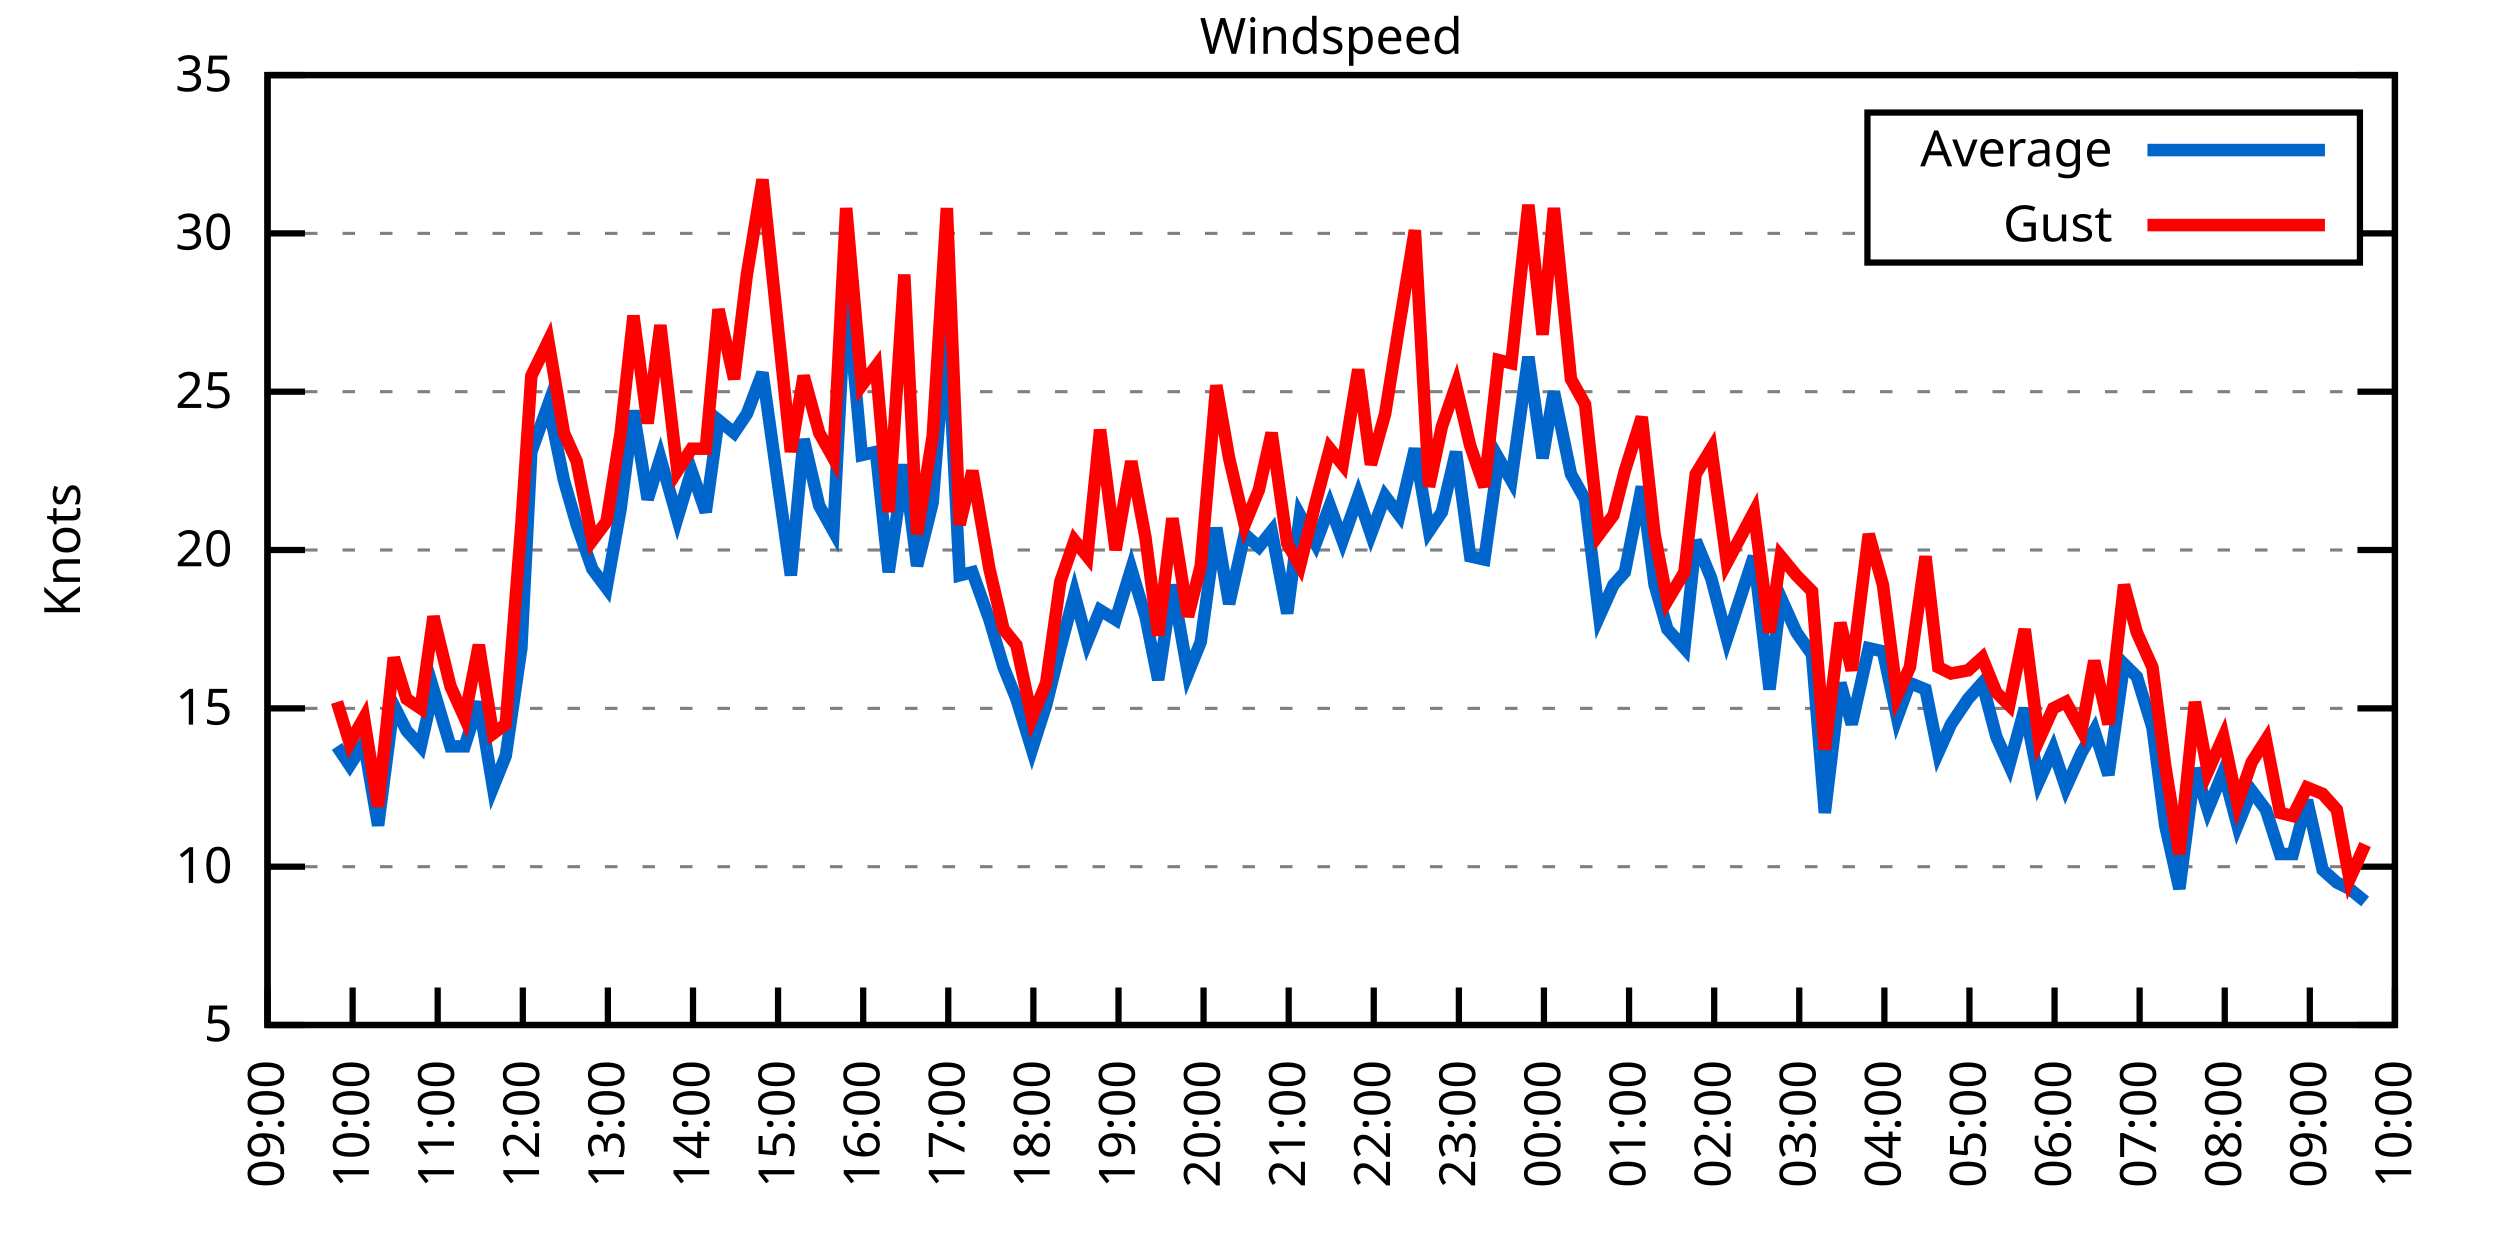
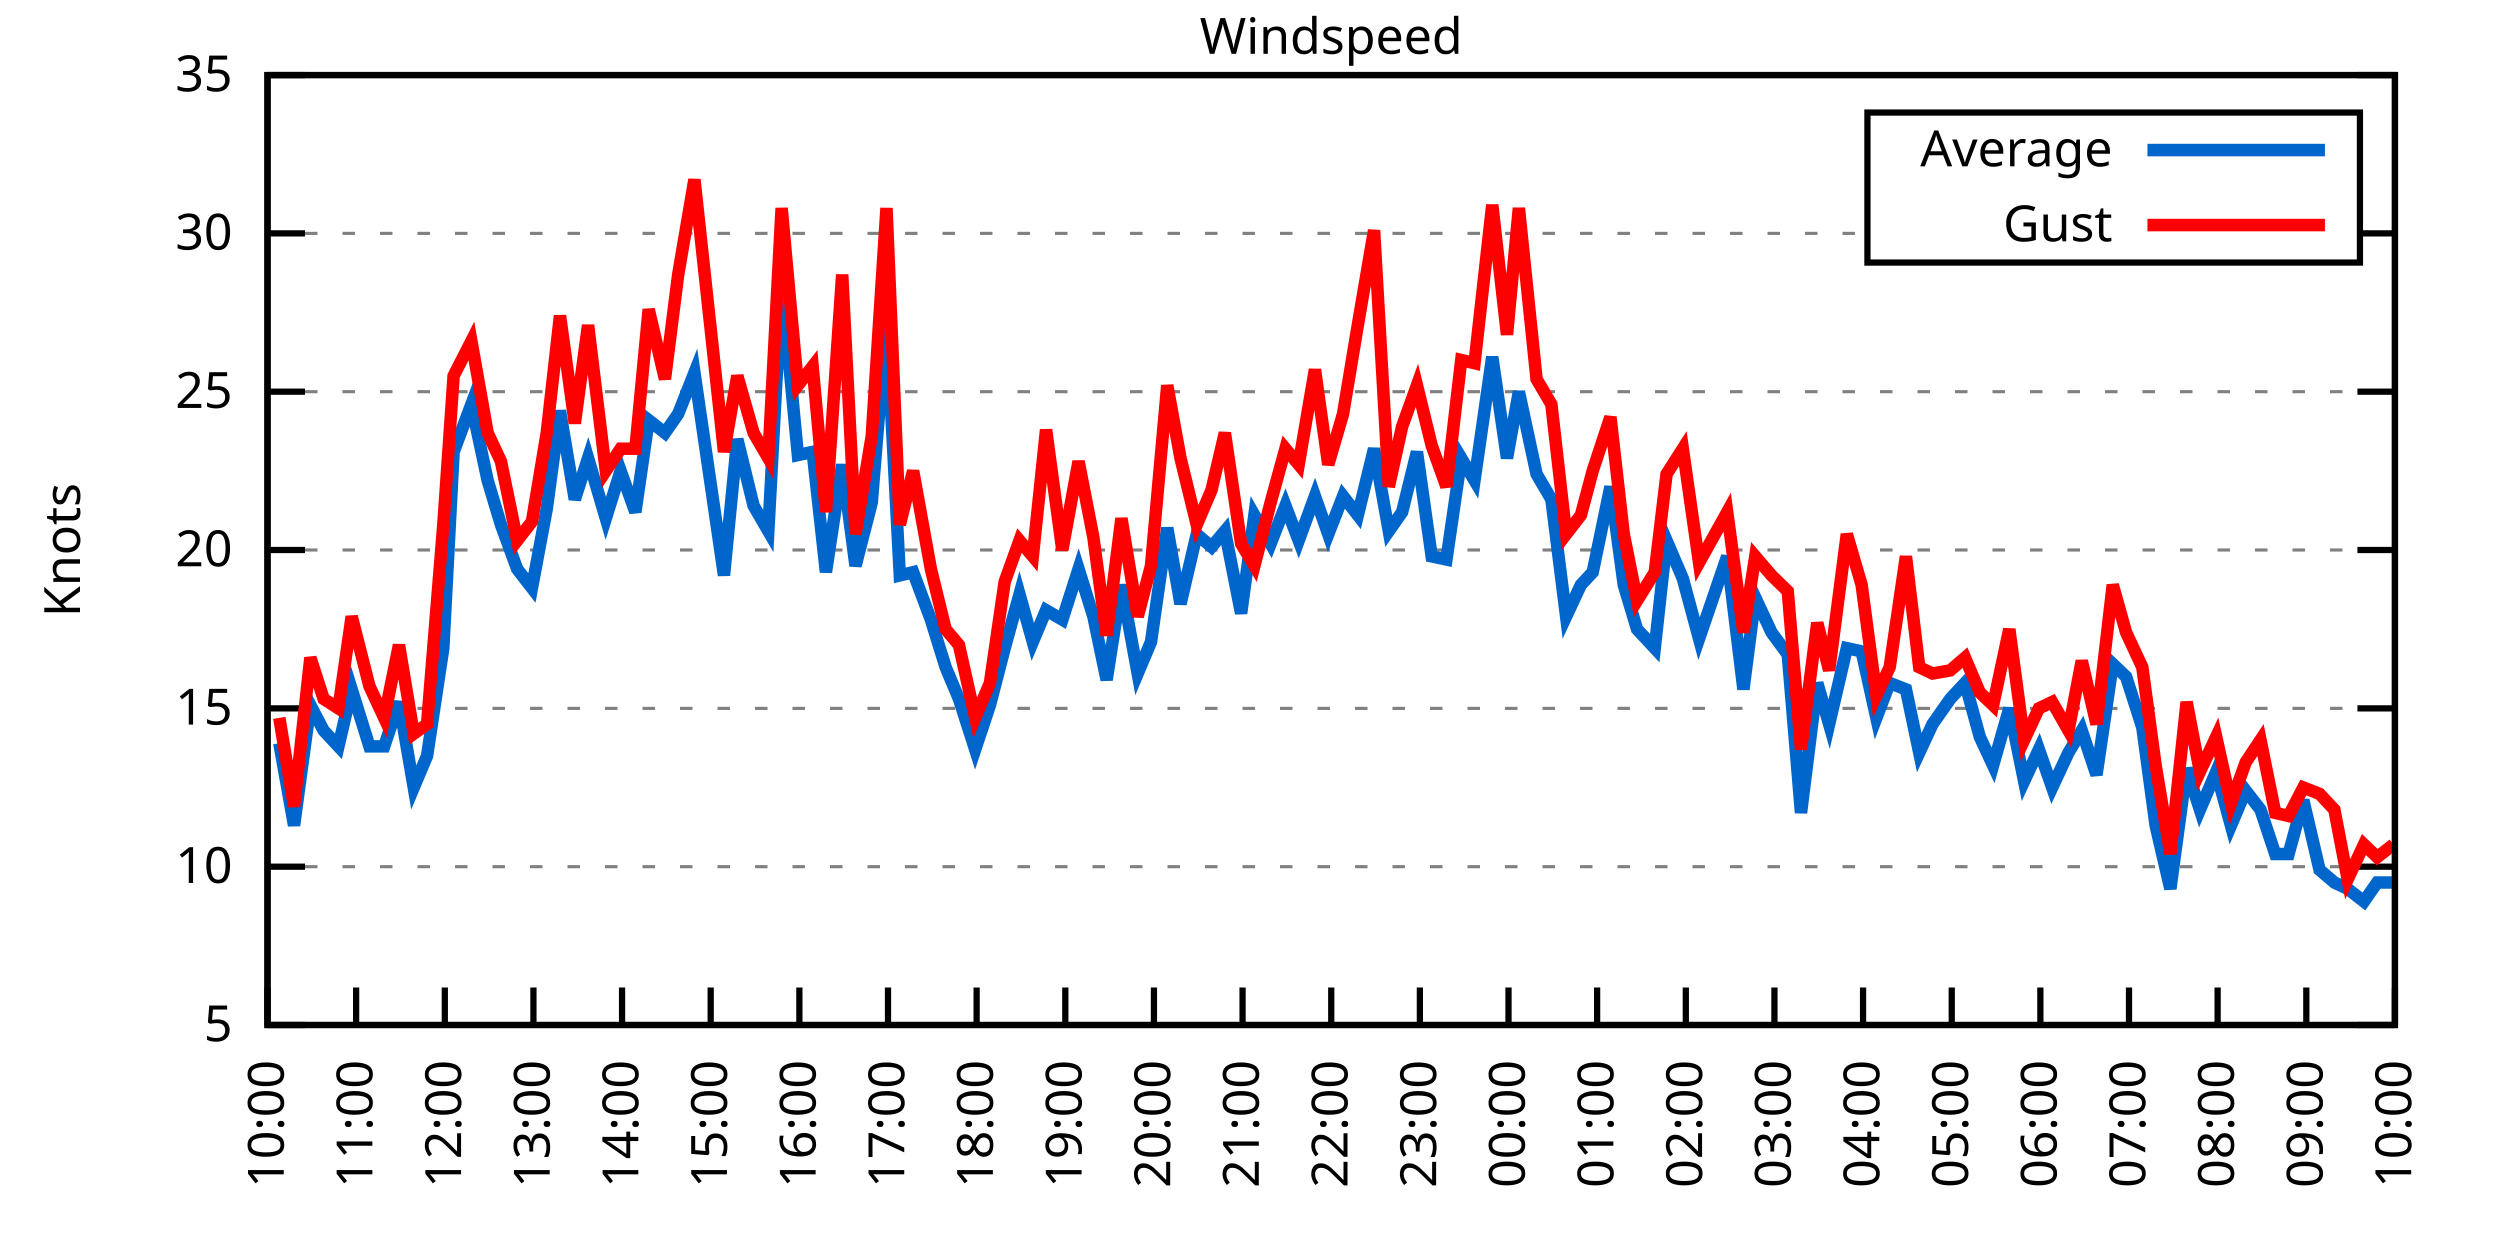
<svg xmlns="http://www.w3.org/2000/svg" xmlns:xlink="http://www.w3.org/1999/xlink" width="400" height="200" viewBox="0 0 400 200">
  <g id="gnuplot_canvas">
    <rect x="0" y="0" width="400" height="200" fill="none" />
    <defs>
      <circle id="gpDot" r="0.5" stroke-width="0.5" stroke="currentColor" />
      <path id="gpPt0" stroke-width="0.333" stroke="currentColor" d="M-1,0 h2 M0,-1 v2" />
      <path id="gpPt1" stroke-width="0.333" stroke="currentColor" d="M-1,-1 L1,1 M1,-1 L-1,1" />
      <path id="gpPt2" stroke-width="0.333" stroke="currentColor" d="M-1,0 L1,0 M0,-1 L0,1 M-1,-1 L1,1 M-1,1 L1,-1" />
      <rect id="gpPt3" stroke-width="0.333" stroke="currentColor" x="-1" y="-1" width="2" height="2" />
      <rect id="gpPt4" stroke-width="0.333" stroke="currentColor" fill="currentColor" x="-1" y="-1" width="2" height="2" />
      <circle id="gpPt5" stroke-width="0.333" stroke="currentColor" cx="0" cy="0" r="1" />
      <use xlink:href="#gpPt5" id="gpPt6" fill="currentColor" stroke="none" />
      <path id="gpPt7" stroke-width="0.333" stroke="currentColor" d="M0,-1.33 L-1.33,0.67 L1.33,0.67 z" />
      <use xlink:href="#gpPt7" id="gpPt8" fill="currentColor" stroke="none" />
      <use xlink:href="#gpPt7" id="gpPt9" stroke="currentColor" transform="rotate(180)" />
      <use xlink:href="#gpPt9" id="gpPt10" fill="currentColor" stroke="none" />
      <use xlink:href="#gpPt3" id="gpPt11" stroke="currentColor" transform="rotate(45)" />
      <use xlink:href="#gpPt11" id="gpPt12" fill="currentColor" stroke="none" />
      <path id="gpPt13" stroke-width="0.333" stroke="currentColor" d="M0,1.330 L1.265,0.411 L0.782,-1.067 L-0.782,-1.076 L-1.265,0.411 z" />
      <use xlink:href="#gpPt13" id="gpPt14" fill="currentColor" stroke="none" />
      <filter id="textbox" filterUnits="objectBoundingBox" x="0" y="0" height="1" width="1">
        <feFlood flood-color="white" flood-opacity="1" result="bgnd" />
        <feComposite in="SourceGraphic" in2="bgnd" operator="atop" />
      </filter>
      <filter id="greybox" filterUnits="objectBoundingBox" x="0" y="0" height="1" width="1">
        <feFlood flood-color="lightgrey" flood-opacity="1" result="grey" />
        <feComposite in="SourceGraphic" in2="grey" operator="atop" />
      </filter>
    </defs>
    <g fill="none" color="white" stroke="currentColor" stroke-width="1.00" stroke-linecap="butt" stroke-linejoin="miter">
</g>
    <g fill="none" color="black" stroke="currentColor" stroke-width="1.00" stroke-linecap="butt" stroke-linejoin="miter">
      <g stroke="none" shape-rendering="crispEdges">
        <polygon fill="rgb(255, 255, 255)" points="42.80,164.00 383.18,164.00 383.18,12.02 42.80,12.02 " />
      </g>
    </g>
    <g fill="none" color="black" stroke="currentColor" stroke-width="1.00" stroke-linecap="butt" stroke-linejoin="miter">
</g>
    <g fill="none" color="black" stroke="black" stroke-width="0.50" stroke-linecap="butt" stroke-linejoin="miter">
</g>
    <g fill="none" color="gray" stroke="currentColor" stroke-width="0.50" stroke-linecap="butt" stroke-linejoin="miter">
      <path stroke="gray" stroke-dasharray="2,4" class="gridline" d="M42.80,164.00 L383.19,164.00  " />
    </g>
    <g fill="none" color="gray" stroke="gray" stroke-width="1.00" stroke-linecap="butt" stroke-linejoin="miter">
</g>
    <g fill="none" color="black" stroke="currentColor" stroke-width="1.00" stroke-linecap="butt" stroke-linejoin="miter">
      <path stroke="black" d="M42.80,164.00 L48.80,164.00 M383.19,164.00 L377.19,164.00  " />
      <g transform="translate(37.20,166.60)" stroke="none" fill="black" font-family="Sans" font-size="8.00" text-anchor="end">
        <text>
          <tspan font-family="Sans"> 5</tspan>
        </text>
      </g>
    </g>
    <g fill="none" color="black" stroke="currentColor" stroke-width="1.00" stroke-linecap="butt" stroke-linejoin="miter">
</g>
    <g fill="none" color="black" stroke="black" stroke-width="0.50" stroke-linecap="butt" stroke-linejoin="miter">
</g>
    <g fill="none" color="gray" stroke="currentColor" stroke-width="0.50" stroke-linecap="butt" stroke-linejoin="miter">
      <path stroke="gray" stroke-dasharray="2,4" class="gridline" d="M42.80,138.67 L383.19,138.67  " />
    </g>
    <g fill="none" color="gray" stroke="gray" stroke-width="1.00" stroke-linecap="butt" stroke-linejoin="miter">
</g>
    <g fill="none" color="black" stroke="currentColor" stroke-width="1.00" stroke-linecap="butt" stroke-linejoin="miter">
      <path stroke="black" d="M42.80,138.67 L48.80,138.67 M383.19,138.67 L377.19,138.67  " />
      <g transform="translate(37.20,141.27)" stroke="none" fill="black" font-family="Sans" font-size="8.00" text-anchor="end">
        <text>
          <tspan font-family="Sans"> 10</tspan>
        </text>
      </g>
    </g>
    <g fill="none" color="black" stroke="currentColor" stroke-width="1.00" stroke-linecap="butt" stroke-linejoin="miter">
</g>
    <g fill="none" color="black" stroke="black" stroke-width="0.50" stroke-linecap="butt" stroke-linejoin="miter">
</g>
    <g fill="none" color="gray" stroke="currentColor" stroke-width="0.50" stroke-linecap="butt" stroke-linejoin="miter">
      <path stroke="gray" stroke-dasharray="2,4" class="gridline" d="M42.80,113.34 L383.19,113.34  " />
    </g>
    <g fill="none" color="gray" stroke="gray" stroke-width="1.00" stroke-linecap="butt" stroke-linejoin="miter">
</g>
    <g fill="none" color="black" stroke="currentColor" stroke-width="1.00" stroke-linecap="butt" stroke-linejoin="miter">
      <path stroke="black" d="M42.80,113.34 L48.80,113.34 M383.19,113.34 L377.19,113.34  " />
      <g transform="translate(37.20,115.94)" stroke="none" fill="black" font-family="Sans" font-size="8.00" text-anchor="end">
        <text>
          <tspan font-family="Sans"> 15</tspan>
        </text>
      </g>
    </g>
    <g fill="none" color="black" stroke="currentColor" stroke-width="1.00" stroke-linecap="butt" stroke-linejoin="miter">
</g>
    <g fill="none" color="black" stroke="black" stroke-width="0.50" stroke-linecap="butt" stroke-linejoin="miter">
</g>
    <g fill="none" color="gray" stroke="currentColor" stroke-width="0.50" stroke-linecap="butt" stroke-linejoin="miter">
      <path stroke="gray" stroke-dasharray="2,4" class="gridline" d="M42.80,88.00 L383.19,88.00  " />
    </g>
    <g fill="none" color="gray" stroke="gray" stroke-width="1.00" stroke-linecap="butt" stroke-linejoin="miter">
</g>
    <g fill="none" color="black" stroke="currentColor" stroke-width="1.00" stroke-linecap="butt" stroke-linejoin="miter">
      <path stroke="black" d="M42.80,88.00 L48.80,88.00 M383.19,88.00 L377.19,88.00  " />
      <g transform="translate(37.20,90.60)" stroke="none" fill="black" font-family="Sans" font-size="8.00" text-anchor="end">
        <text>
          <tspan font-family="Sans"> 20</tspan>
        </text>
      </g>
    </g>
    <g fill="none" color="black" stroke="currentColor" stroke-width="1.00" stroke-linecap="butt" stroke-linejoin="miter">
</g>
    <g fill="none" color="black" stroke="black" stroke-width="0.50" stroke-linecap="butt" stroke-linejoin="miter">
</g>
    <g fill="none" color="gray" stroke="currentColor" stroke-width="0.50" stroke-linecap="butt" stroke-linejoin="miter">
      <path stroke="gray" stroke-dasharray="2,4" class="gridline" d="M42.80,62.67 L383.19,62.67  " />
    </g>
    <g fill="none" color="gray" stroke="gray" stroke-width="1.00" stroke-linecap="butt" stroke-linejoin="miter">
</g>
    <g fill="none" color="black" stroke="currentColor" stroke-width="1.00" stroke-linecap="butt" stroke-linejoin="miter">
      <path stroke="black" d="M42.80,62.67 L48.80,62.67 M383.19,62.67 L377.19,62.67  " />
      <g transform="translate(37.20,65.27)" stroke="none" fill="black" font-family="Sans" font-size="8.00" text-anchor="end">
        <text>
          <tspan font-family="Sans"> 25</tspan>
        </text>
      </g>
    </g>
    <g fill="none" color="black" stroke="currentColor" stroke-width="1.00" stroke-linecap="butt" stroke-linejoin="miter">
</g>
    <g fill="none" color="black" stroke="black" stroke-width="0.50" stroke-linecap="butt" stroke-linejoin="miter">
</g>
    <g fill="none" color="gray" stroke="currentColor" stroke-width="0.50" stroke-linecap="butt" stroke-linejoin="miter">
      <path stroke="gray" stroke-dasharray="2,4" class="gridline" d="M42.80,37.34 L298.79,37.34 M377.59,37.34 L383.19,37.34  " />
    </g>
    <g fill="none" color="gray" stroke="gray" stroke-width="1.00" stroke-linecap="butt" stroke-linejoin="miter">
</g>
    <g fill="none" color="black" stroke="currentColor" stroke-width="1.00" stroke-linecap="butt" stroke-linejoin="miter">
      <path stroke="black" d="M42.80,37.34 L48.80,37.34 M383.19,37.34 L377.19,37.34  " />
      <g transform="translate(37.20,39.94)" stroke="none" fill="black" font-family="Sans" font-size="8.00" text-anchor="end">
        <text>
          <tspan font-family="Sans"> 30</tspan>
        </text>
      </g>
    </g>
    <g fill="none" color="black" stroke="currentColor" stroke-width="1.00" stroke-linecap="butt" stroke-linejoin="miter">
</g>
    <g fill="none" color="black" stroke="black" stroke-width="0.50" stroke-linecap="butt" stroke-linejoin="miter">
</g>
    <g fill="none" color="gray" stroke="currentColor" stroke-width="0.50" stroke-linecap="butt" stroke-linejoin="miter">
      <path stroke="gray" stroke-dasharray="2,4" class="gridline" d="M42.80,12.01 L383.19,12.01  " />
    </g>
    <g fill="none" color="gray" stroke="gray" stroke-width="1.00" stroke-linecap="butt" stroke-linejoin="miter">
</g>
    <g fill="none" color="black" stroke="currentColor" stroke-width="1.00" stroke-linecap="butt" stroke-linejoin="miter">
      <path stroke="black" d="M42.80,12.01 L48.80,12.01 M383.19,12.01 L377.19,12.01  " />
      <g transform="translate(37.20,14.61)" stroke="none" fill="black" font-family="Sans" font-size="8.00" text-anchor="end">
        <text>
          <tspan font-family="Sans"> 35</tspan>
        </text>
      </g>
    </g>
    <g fill="none" color="black" stroke="currentColor" stroke-width="1.00" stroke-linecap="butt" stroke-linejoin="miter">
      <path stroke="black" d="M42.80,164.00 L42.80,158.00  " />
      <g transform="translate(45.40,169.60) rotate(270.00)" stroke="none" fill="black" font-family="Sans" font-size="8.00" text-anchor="end">
        <text>
-           <tspan font-family="Sans">09:00</tspan>
-         </text>
-       </g>
-     </g>
-     <g fill="none" color="black" stroke="currentColor" stroke-width="1.00" stroke-linecap="butt" stroke-linejoin="miter">
-       <path stroke="black" d="M56.42,164.00 L56.42,158.00  " />
-       <g transform="translate(59.02,169.60) rotate(270.00)" stroke="none" fill="black" font-family="Sans" font-size="8.00" text-anchor="end">
-         <text>
          <tspan font-family="Sans">10:00</tspan>
        </text>
      </g>
    </g>
    <g fill="none" color="black" stroke="currentColor" stroke-width="1.00" stroke-linecap="butt" stroke-linejoin="miter">
-       <path stroke="black" d="M70.03,164.00 L70.03,158.00  " />
-       <g transform="translate(72.63,169.60) rotate(270.00)" stroke="none" fill="black" font-family="Sans" font-size="8.00" text-anchor="end">
+       <path stroke="black" d="M56.98,164.00 L56.98,158.00  " />
+       <g transform="translate(59.58,169.60) rotate(270.00)" stroke="none" fill="black" font-family="Sans" font-size="8.00" text-anchor="end">
        <text>
          <tspan font-family="Sans">11:00</tspan>
        </text>
      </g>
    </g>
    <g fill="none" color="black" stroke="currentColor" stroke-width="1.00" stroke-linecap="butt" stroke-linejoin="miter">
-       <path stroke="black" d="M83.65,164.00 L83.65,158.00  " />
-       <g transform="translate(86.25,169.60) rotate(270.00)" stroke="none" fill="black" font-family="Sans" font-size="8.00" text-anchor="end">
+       <path stroke="black" d="M71.17,164.00 L71.17,158.00  " />
+       <g transform="translate(73.77,169.60) rotate(270.00)" stroke="none" fill="black" font-family="Sans" font-size="8.00" text-anchor="end">
        <text>
          <tspan font-family="Sans">12:00</tspan>
        </text>
      </g>
    </g>
    <g fill="none" color="black" stroke="currentColor" stroke-width="1.00" stroke-linecap="butt" stroke-linejoin="miter">
-       <path stroke="black" d="M97.26,164.00 L97.26,158.00  " />
-       <g transform="translate(99.86,169.60) rotate(270.00)" stroke="none" fill="black" font-family="Sans" font-size="8.00" text-anchor="end">
+       <path stroke="black" d="M85.35,164.00 L85.35,158.00  " />
+       <g transform="translate(87.95,169.60) rotate(270.00)" stroke="none" fill="black" font-family="Sans" font-size="8.00" text-anchor="end">
        <text>
          <tspan font-family="Sans">13:00</tspan>
        </text>
      </g>
    </g>
    <g fill="none" color="black" stroke="currentColor" stroke-width="1.00" stroke-linecap="butt" stroke-linejoin="miter">
-       <path stroke="black" d="M110.88,164.00 L110.88,158.00  " />
-       <g transform="translate(113.48,169.60) rotate(270.00)" stroke="none" fill="black" font-family="Sans" font-size="8.00" text-anchor="end">
+       <path stroke="black" d="M99.53,164.00 L99.53,158.00  " />
+       <g transform="translate(102.13,169.60) rotate(270.00)" stroke="none" fill="black" font-family="Sans" font-size="8.00" text-anchor="end">
        <text>
          <tspan font-family="Sans">14:00</tspan>
        </text>
      </g>
    </g>
    <g fill="none" color="black" stroke="currentColor" stroke-width="1.00" stroke-linecap="butt" stroke-linejoin="miter">
-       <path stroke="black" d="M124.49,164.00 L124.49,158.00  " />
-       <g transform="translate(127.09,169.60) rotate(270.00)" stroke="none" fill="black" font-family="Sans" font-size="8.00" text-anchor="end">
+       <path stroke="black" d="M113.71,164.00 L113.71,158.00  " />
+       <g transform="translate(116.31,169.60) rotate(270.00)" stroke="none" fill="black" font-family="Sans" font-size="8.00" text-anchor="end">
        <text>
          <tspan font-family="Sans">15:00</tspan>
        </text>
      </g>
    </g>
    <g fill="none" color="black" stroke="currentColor" stroke-width="1.00" stroke-linecap="butt" stroke-linejoin="miter">
-       <path stroke="black" d="M138.11,164.00 L138.11,158.00  " />
-       <g transform="translate(140.71,169.60) rotate(270.00)" stroke="none" fill="black" font-family="Sans" font-size="8.00" text-anchor="end">
+       <path stroke="black" d="M127.90,164.00 L127.90,158.00  " />
+       <g transform="translate(130.50,169.60) rotate(270.00)" stroke="none" fill="black" font-family="Sans" font-size="8.00" text-anchor="end">
        <text>
          <tspan font-family="Sans">16:00</tspan>
        </text>
      </g>
    </g>
    <g fill="none" color="black" stroke="currentColor" stroke-width="1.00" stroke-linecap="butt" stroke-linejoin="miter">
-       <path stroke="black" d="M151.72,164.00 L151.72,158.00  " />
-       <g transform="translate(154.32,169.60) rotate(270.00)" stroke="none" fill="black" font-family="Sans" font-size="8.00" text-anchor="end">
+       <path stroke="black" d="M142.08,164.00 L142.08,158.00  " />
+       <g transform="translate(144.68,169.60) rotate(270.00)" stroke="none" fill="black" font-family="Sans" font-size="8.00" text-anchor="end">
        <text>
          <tspan font-family="Sans">17:00</tspan>
        </text>
      </g>
    </g>
    <g fill="none" color="black" stroke="currentColor" stroke-width="1.00" stroke-linecap="butt" stroke-linejoin="miter">
-       <path stroke="black" d="M165.34,164.00 L165.34,158.00  " />
-       <g transform="translate(167.94,169.60) rotate(270.00)" stroke="none" fill="black" font-family="Sans" font-size="8.00" text-anchor="end">
+       <path stroke="black" d="M156.26,164.00 L156.26,158.00  " />
+       <g transform="translate(158.86,169.60) rotate(270.00)" stroke="none" fill="black" font-family="Sans" font-size="8.00" text-anchor="end">
        <text>
          <tspan font-family="Sans">18:00</tspan>
        </text>
      </g>
    </g>
    <g fill="none" color="black" stroke="currentColor" stroke-width="1.00" stroke-linecap="butt" stroke-linejoin="miter">
-       <path stroke="black" d="M178.96,164.00 L178.96,158.00  " />
-       <g transform="translate(181.56,169.60) rotate(270.00)" stroke="none" fill="black" font-family="Sans" font-size="8.00" text-anchor="end">
+       <path stroke="black" d="M170.45,164.00 L170.45,158.00  " />
+       <g transform="translate(173.05,169.60) rotate(270.00)" stroke="none" fill="black" font-family="Sans" font-size="8.00" text-anchor="end">
        <text>
          <tspan font-family="Sans">19:00</tspan>
        </text>
      </g>
    </g>
    <g fill="none" color="black" stroke="currentColor" stroke-width="1.00" stroke-linecap="butt" stroke-linejoin="miter">
-       <path stroke="black" d="M192.57,164.00 L192.57,158.00  " />
-       <g transform="translate(195.17,169.60) rotate(270.00)" stroke="none" fill="black" font-family="Sans" font-size="8.00" text-anchor="end">
+       <path stroke="black" d="M184.63,164.00 L184.63,158.00  " />
+       <g transform="translate(187.23,169.60) rotate(270.00)" stroke="none" fill="black" font-family="Sans" font-size="8.00" text-anchor="end">
        <text>
          <tspan font-family="Sans">20:00</tspan>
        </text>
      </g>
    </g>
    <g fill="none" color="black" stroke="currentColor" stroke-width="1.00" stroke-linecap="butt" stroke-linejoin="miter">
-       <path stroke="black" d="M206.19,164.00 L206.19,158.00  " />
-       <g transform="translate(208.79,169.60) rotate(270.00)" stroke="none" fill="black" font-family="Sans" font-size="8.00" text-anchor="end">
+       <path stroke="black" d="M198.81,164.00 L198.81,158.00  " />
+       <g transform="translate(201.41,169.60) rotate(270.00)" stroke="none" fill="black" font-family="Sans" font-size="8.00" text-anchor="end">
        <text>
          <tspan font-family="Sans">21:00</tspan>
        </text>
      </g>
    </g>
    <g fill="none" color="black" stroke="currentColor" stroke-width="1.00" stroke-linecap="butt" stroke-linejoin="miter">
-       <path stroke="black" d="M219.80,164.00 L219.80,158.00  " />
-       <g transform="translate(222.40,169.60) rotate(270.00)" stroke="none" fill="black" font-family="Sans" font-size="8.00" text-anchor="end">
+       <path stroke="black" d="M213.00,164.00 L213.00,158.00  " />
+       <g transform="translate(215.60,169.60) rotate(270.00)" stroke="none" fill="black" font-family="Sans" font-size="8.00" text-anchor="end">
        <text>
          <tspan font-family="Sans">22:00</tspan>
        </text>
      </g>
    </g>
    <g fill="none" color="black" stroke="currentColor" stroke-width="1.00" stroke-linecap="butt" stroke-linejoin="miter">
-       <path stroke="black" d="M233.42,164.00 L233.42,158.00  " />
-       <g transform="translate(236.02,169.60) rotate(270.00)" stroke="none" fill="black" font-family="Sans" font-size="8.00" text-anchor="end">
+       <path stroke="black" d="M227.18,164.00 L227.18,158.00  " />
+       <g transform="translate(229.78,169.60) rotate(270.00)" stroke="none" fill="black" font-family="Sans" font-size="8.00" text-anchor="end">
        <text>
          <tspan font-family="Sans">23:00</tspan>
        </text>
      </g>
    </g>
    <g fill="none" color="black" stroke="currentColor" stroke-width="1.00" stroke-linecap="butt" stroke-linejoin="miter">
-       <path stroke="black" d="M247.03,164.00 L247.03,158.00  " />
-       <g transform="translate(249.63,169.60) rotate(270.00)" stroke="none" fill="black" font-family="Sans" font-size="8.00" text-anchor="end">
+       <path stroke="black" d="M241.36,164.00 L241.36,158.00  " />
+       <g transform="translate(243.96,169.60) rotate(270.00)" stroke="none" fill="black" font-family="Sans" font-size="8.00" text-anchor="end">
        <text>
          <tspan font-family="Sans">00:00</tspan>
        </text>
      </g>
    </g>
    <g fill="none" color="black" stroke="currentColor" stroke-width="1.00" stroke-linecap="butt" stroke-linejoin="miter">
-       <path stroke="black" d="M260.65,164.00 L260.65,158.00  " />
-       <g transform="translate(263.25,169.60) rotate(270.00)" stroke="none" fill="black" font-family="Sans" font-size="8.00" text-anchor="end">
+       <path stroke="black" d="M255.54,164.00 L255.54,158.00  " />
+       <g transform="translate(258.14,169.60) rotate(270.00)" stroke="none" fill="black" font-family="Sans" font-size="8.00" text-anchor="end">
        <text>
          <tspan font-family="Sans">01:00</tspan>
        </text>
      </g>
    </g>
    <g fill="none" color="black" stroke="currentColor" stroke-width="1.00" stroke-linecap="butt" stroke-linejoin="miter">
-       <path stroke="black" d="M274.27,164.00 L274.27,158.00  " />
-       <g transform="translate(276.87,169.60) rotate(270.00)" stroke="none" fill="black" font-family="Sans" font-size="8.00" text-anchor="end">
+       <path stroke="black" d="M269.73,164.00 L269.73,158.00  " />
+       <g transform="translate(272.33,169.60) rotate(270.00)" stroke="none" fill="black" font-family="Sans" font-size="8.00" text-anchor="end">
        <text>
          <tspan font-family="Sans">02:00</tspan>
        </text>
      </g>
    </g>
    <g fill="none" color="black" stroke="currentColor" stroke-width="1.00" stroke-linecap="butt" stroke-linejoin="miter">
-       <path stroke="black" d="M287.88,164.00 L287.88,158.00  " />
-       <g transform="translate(290.48,169.60) rotate(270.00)" stroke="none" fill="black" font-family="Sans" font-size="8.00" text-anchor="end">
+       <path stroke="black" d="M283.91,164.00 L283.91,158.00  " />
+       <g transform="translate(286.51,169.60) rotate(270.00)" stroke="none" fill="black" font-family="Sans" font-size="8.00" text-anchor="end">
        <text>
          <tspan font-family="Sans">03:00</tspan>
        </text>
      </g>
    </g>
    <g fill="none" color="black" stroke="currentColor" stroke-width="1.00" stroke-linecap="butt" stroke-linejoin="miter">
-       <path stroke="black" d="M301.50,164.00 L301.50,158.00  " />
-       <g transform="translate(304.10,169.60) rotate(270.00)" stroke="none" fill="black" font-family="Sans" font-size="8.00" text-anchor="end">
+       <path stroke="black" d="M298.09,164.00 L298.09,158.00  " />
+       <g transform="translate(300.69,169.60) rotate(270.00)" stroke="none" fill="black" font-family="Sans" font-size="8.00" text-anchor="end">
        <text>
          <tspan font-family="Sans">04:00</tspan>
        </text>
      </g>
    </g>
    <g fill="none" color="black" stroke="currentColor" stroke-width="1.00" stroke-linecap="butt" stroke-linejoin="miter">
-       <path stroke="black" d="M315.11,164.00 L315.11,158.00  " />
-       <g transform="translate(317.71,169.60) rotate(270.00)" stroke="none" fill="black" font-family="Sans" font-size="8.00" text-anchor="end">
+       <path stroke="black" d="M312.28,164.00 L312.28,158.00  " />
+       <g transform="translate(314.88,169.60) rotate(270.00)" stroke="none" fill="black" font-family="Sans" font-size="8.00" text-anchor="end">
        <text>
          <tspan font-family="Sans">05:00</tspan>
        </text>
      </g>
    </g>
    <g fill="none" color="black" stroke="currentColor" stroke-width="1.00" stroke-linecap="butt" stroke-linejoin="miter">
-       <path stroke="black" d="M328.73,164.00 L328.73,158.00  " />
-       <g transform="translate(331.33,169.60) rotate(270.00)" stroke="none" fill="black" font-family="Sans" font-size="8.00" text-anchor="end">
+       <path stroke="black" d="M326.46,164.00 L326.46,158.00  " />
+       <g transform="translate(329.06,169.60) rotate(270.00)" stroke="none" fill="black" font-family="Sans" font-size="8.00" text-anchor="end">
        <text>
          <tspan font-family="Sans">06:00</tspan>
        </text>
      </g>
    </g>
    <g fill="none" color="black" stroke="currentColor" stroke-width="1.00" stroke-linecap="butt" stroke-linejoin="miter">
-       <path stroke="black" d="M342.34,164.00 L342.34,158.00  " />
-       <g transform="translate(344.94,169.60) rotate(270.00)" stroke="none" fill="black" font-family="Sans" font-size="8.00" text-anchor="end">
+       <path stroke="black" d="M340.64,164.00 L340.64,158.00  " />
+       <g transform="translate(343.24,169.60) rotate(270.00)" stroke="none" fill="black" font-family="Sans" font-size="8.00" text-anchor="end">
        <text>
          <tspan font-family="Sans">07:00</tspan>
        </text>
      </g>
    </g>
    <g fill="none" color="black" stroke="currentColor" stroke-width="1.00" stroke-linecap="butt" stroke-linejoin="miter">
-       <path stroke="black" d="M355.96,164.00 L355.96,158.00  " />
-       <g transform="translate(358.56,169.60) rotate(270.00)" stroke="none" fill="black" font-family="Sans" font-size="8.00" text-anchor="end">
+       <path stroke="black" d="M354.82,164.00 L354.82,158.00  " />
+       <g transform="translate(357.42,169.60) rotate(270.00)" stroke="none" fill="black" font-family="Sans" font-size="8.00" text-anchor="end">
        <text>
          <tspan font-family="Sans">08:00</tspan>
        </text>
      </g>
    </g>
    <g fill="none" color="black" stroke="currentColor" stroke-width="1.00" stroke-linecap="butt" stroke-linejoin="miter">
-       <path stroke="black" d="M369.57,164.00 L369.57,158.00  " />
-       <g transform="translate(372.17,169.60) rotate(270.00)" stroke="none" fill="black" font-family="Sans" font-size="8.00" text-anchor="end">
+       <path stroke="black" d="M369.01,164.00 L369.01,158.00  " />
+       <g transform="translate(371.61,169.60) rotate(270.00)" stroke="none" fill="black" font-family="Sans" font-size="8.00" text-anchor="end">
        <text>
          <tspan font-family="Sans">09:00</tspan>
        </text>
      </g>
    </g>
    <g fill="none" color="black" stroke="currentColor" stroke-width="1.00" stroke-linecap="butt" stroke-linejoin="miter">
      <path stroke="black" d="M383.19,164.00 L383.19,158.00  " />
      <g transform="translate(385.79,169.60) rotate(270.00)" stroke="none" fill="black" font-family="Sans" font-size="8.00" text-anchor="end">
        <text>
          <tspan font-family="Sans">10:00</tspan>
        </text>
      </g>
    </g>
    <g fill="none" color="black" stroke="currentColor" stroke-width="1.00" stroke-linecap="butt" stroke-linejoin="miter">
</g>
    <g fill="none" color="black" stroke="currentColor" stroke-width="1.00" stroke-linecap="butt" stroke-linejoin="miter">
      <path stroke="black" d="M42.80,12.01 L42.80,164.00 L383.19,164.00 L383.19,12.01 L42.80,12.01 Z  " />
    </g>
    <g fill="none" color="black" stroke="currentColor" stroke-width="1.00" stroke-linecap="butt" stroke-linejoin="miter">
</g>
    <g fill="none" color="black" stroke="currentColor" stroke-width="1.00" stroke-linecap="butt" stroke-linejoin="miter">
      <path stroke="black" d="M298.79,42.01 L298.79,18.01 L377.59,18.01 L377.59,42.01 L298.79,42.01 Z  " />
    </g>
    <g id="Windspeed_plot_1">
      <g fill="none" color="white" stroke="black" stroke-width="2.00" stroke-linecap="butt" stroke-linejoin="miter">
</g>
      <g fill="none" color="black" stroke="currentColor" stroke-width="2.00" stroke-linecap="butt" stroke-linejoin="miter">
        <g transform="translate(337.99,26.61)" stroke="none" fill="black" font-family="Sans" font-size="8.00" text-anchor="end">
          <text>
            <tspan font-family="Sans">Average</tspan>
          </text>
        </g>
      </g>
      <g fill="none" color="black" stroke="currentColor" stroke-width="2.00" stroke-linecap="butt" stroke-linejoin="miter">
-         <path stroke="rgb(  0, 102, 204)" d="M343.59,24.01 L371.99,24.01 M53.92,119.42 L55.96,122.46 L58.23,118.91 L60.50,132.08 L63.00,112.83 L65.04,116.88   L67.31,119.42 L69.35,110.30 L72.07,119.42 L74.34,119.42 L76.61,112.32 L78.88,126.00 L80.92,120.94 L83.42,103.71   L85.01,72.30 L87.73,64.70 L90.23,76.86 L92.27,83.95 L94.77,91.04 L97.04,94.08 L99.30,81.42 L101.35,65.71   L103.62,79.90 L105.66,73.31 L108.38,82.94 L110.65,75.34 L112.92,81.93 L114.96,67.23 L117.46,69.26 L119.50,66.22   L122.00,59.63 L126.54,92.06 L128.58,70.27 L131.07,80.91 L133.34,84.97 L135.39,45.45 L137.88,72.81 L140.15,72.30   L142.19,91.55 L144.69,74.33 L146.73,90.54 L149.23,80.41 L151.50,51.53 L153.54,92.06 L155.58,91.55 L158.31,99.15   L160.57,106.75 L162.62,111.82 L165.11,119.92 L167.38,112.83 L169.65,103.71 L171.92,95.10 L173.96,102.70 L176.01,97.63   L178.50,99.15 L181.00,91.04 L183.27,98.64 L185.31,108.78 L187.58,93.58 L190.08,107.76 L192.12,102.70 L194.61,84.46   L196.66,96.62 L199.15,85.47 L201.42,87.50 L203.46,84.97 L205.96,98.14 L208.00,82.43 L210.50,86.99 L212.77,80.91   L214.81,86.49 L217.31,79.39 L219.35,85.47 L221.62,79.39 L223.89,82.43 L226.38,71.79 L228.65,84.97 L230.70,81.93   L232.96,72.30 L235.23,89.02 L237.50,89.52 L239.77,73.31 L241.81,76.86 L244.54,57.10 L246.81,73.31 L248.62,62.67   L251.35,75.85 L253.61,79.90 L255.88,98.64 L258.15,93.58 L259.97,91.55 L262.69,77.87 L264.73,93.58 L266.78,100.67   L269.50,103.71 L271.32,86.49 L273.81,92.56 L276.31,102.19 L280.62,89.02 L283.12,110.30 L284.93,95.60 L287.43,101.18   L289.92,104.72 L291.97,130.06 L294.46,109.28 L296.28,115.87 L299.00,103.71 L301.27,104.22 L303.54,114.86 L305.58,109.28   L308.08,110.30 L310.12,120.43 L312.16,115.87 L314.89,111.82 L317.15,109.28 L319.42,117.90 L321.47,122.46 L323.96,113.34   L326.23,124.99 L328.50,119.92 L330.54,126.00 L333.04,120.43 L335.08,116.88 L337.35,123.98 L339.85,106.24 L341.89,108.27   L344.39,116.38 L346.43,132.08 L348.70,142.21 L351.19,122.96 L353.24,129.55 L355.73,123.47 L358.00,132.08 L360.27,126.51   L362.54,129.55 L364.81,136.64 L366.85,136.64 L369.12,128.03 L371.62,139.17 L373.89,141.20 L375.93,142.21 L378.42,144.24    " />
+         <path stroke="rgb(  0, 102, 204)" d="M343.59,24.01 L371.99,24.01 M44.69,118.91 L47.05,132.08 L49.66,112.83 L51.78,116.88 L54.15,119.42 L56.27,110.30   L59.11,119.42 L61.47,119.42 L63.84,112.32 L66.20,126.00 L68.33,120.94 L70.93,103.71 L72.58,72.30 L75.42,64.70   L78.02,76.86 L80.15,83.95 L82.75,91.04 L85.11,94.08 L87.48,81.42 L89.60,65.71 L91.97,79.90 L94.09,73.31   L96.93,82.94 L99.30,75.34 L101.66,81.93 L103.79,67.23 L106.39,69.26 L108.51,66.22 L111.11,59.63 L115.84,92.06   L117.97,70.27 L120.57,80.91 L122.93,84.97 L125.06,45.45 L127.66,72.81 L130.02,72.30 L132.15,91.55 L134.75,74.33   L136.88,90.54 L139.48,80.41 L141.84,51.53 L143.97,92.06 L146.10,91.55 L148.94,99.15 L151.30,106.75 L153.43,111.82   L156.03,119.92 L158.39,112.83 L160.75,103.71 L163.12,95.10 L165.25,102.70 L167.37,97.63 L169.97,99.15 L172.57,91.04   L174.94,98.64 L177.06,108.78 L179.43,93.58 L182.03,107.76 L184.16,102.70 L186.76,84.46 L188.88,96.62 L191.48,85.47   L193.85,87.50 L195.98,84.97 L198.58,98.14 L200.70,82.43 L203.30,86.99 L205.67,80.91 L207.79,86.49 L210.39,79.39   L212.52,85.47 L214.89,79.39 L217.25,82.43 L219.85,71.79 L222.21,84.97 L224.34,81.93 L226.71,72.30 L229.07,89.02   L231.43,89.52 L233.80,73.31 L235.92,76.86 L238.76,57.10 L241.12,73.31 L243.02,62.67 L245.85,75.85 L248.22,79.90   L250.58,98.64 L252.94,93.58 L254.83,91.55 L257.67,77.87 L259.80,93.58 L261.93,100.67 L264.76,103.71 L266.65,86.49   L269.25,92.56 L271.85,102.19 L276.35,89.02 L278.95,110.30 L280.84,95.60 L283.44,101.18 L286.04,104.72 L288.16,130.06   L290.76,109.28 L292.66,115.87 L295.49,103.71 L297.86,104.22 L300.22,114.86 L302.35,109.28 L304.95,110.30 L307.08,120.43   L309.20,115.87 L312.04,111.82 L314.40,109.28 L316.77,117.90 L318.89,122.46 L321.49,113.34 L323.86,124.99 L326.22,119.92   L328.35,126.00 L330.95,120.43 L333.08,116.88 L335.44,123.98 L338.04,106.24 L340.17,108.27 L342.77,116.38 L344.90,132.08   L347.26,142.21 L349.86,122.96 L351.99,129.55 L354.59,123.47 L356.95,132.08 L359.32,126.51 L361.68,129.55 L364.04,136.64   L366.17,136.64 L368.53,128.03 L371.13,139.17 L373.50,141.20 L375.63,142.21 L378.23,144.24 L380.35,141.20 L382.95,141.20    " />
      </g>
    </g>
    <g id="Windspeed_plot_2">
      <g fill="none" color="black" stroke="currentColor" stroke-width="2.00" stroke-linecap="butt" stroke-linejoin="miter">
        <g transform="translate(337.99,38.61)" stroke="none" fill="black" font-family="Sans" font-size="8.00" text-anchor="end">
          <text>
            <tspan font-family="Sans">Gust</tspan>
          </text>
        </g>
      </g>
      <g fill="none" color="black" stroke="currentColor" stroke-width="2.00" stroke-linecap="butt" stroke-linejoin="miter">
-         <path stroke="rgb(255,   0,   0)" d="M343.59,36.01 L371.99,36.01 M53.92,112.32 L55.96,118.91 L58.23,114.86 L60.50,129.04 L63.00,105.23 L65.04,111.82   L67.31,113.34 L69.35,98.64 L72.07,109.79 L74.34,114.86 L76.61,103.20 L78.88,117.39 L80.92,115.87 L83.42,83.95   L85.01,60.14 L87.73,54.57 L90.23,69.26 L92.27,73.82 L94.77,86.49 L97.04,83.45 L99.30,69.26 L101.35,50.51   L103.62,67.74 L105.66,52.03 L108.38,75.34 L110.65,71.79 L112.92,71.79 L114.96,49.50 L117.46,60.65 L119.50,43.93   L122.00,28.73 L126.54,72.30 L128.58,60.14 L131.07,69.26 L133.34,73.31 L135.39,33.29 L137.88,61.66 L140.15,58.62   L142.19,81.93 L144.69,43.93 L146.73,85.47 L149.23,69.77 L151.50,33.29 L153.54,83.95 L155.58,75.34 L158.31,91.04   L160.57,100.67 L162.62,103.20 L165.11,114.86 L167.38,109.28 L169.65,93.07 L171.92,86.49 L173.96,89.02 L176.01,68.75   L178.50,88.00 L181.00,73.82 L183.27,85.98 L185.31,101.68 L187.58,82.94 L190.08,98.64 L192.12,90.54 L194.61,61.66   L196.66,73.31 L199.15,83.95 L201.42,78.38 L203.46,69.26 L205.96,86.99 L208.00,90.54 L210.50,80.41 L212.77,71.79   L214.81,74.33 L217.31,59.13 L219.35,74.33 L221.62,66.22 L223.89,52.03 L226.38,36.84 L228.65,77.87 L230.70,68.25   L232.96,61.66 L235.23,71.29 L237.50,77.87 L239.77,57.61 L241.81,58.11 L244.54,32.78 L246.81,53.55 L248.62,33.29   L251.35,60.65 L253.61,64.70 L255.88,85.47 L258.15,82.43 L259.97,75.34 L262.69,66.73 L264.73,85.47 L266.78,96.11   L269.50,91.55 L271.32,75.85 L273.81,71.79 L276.31,90.03 L280.62,81.93 L283.12,101.18 L284.93,89.02 L287.43,92.06   L289.92,94.59 L291.97,119.92 L294.46,99.66 L296.28,107.26 L299.00,85.47 L301.27,93.58 L303.54,111.31 L305.58,106.75   L308.08,89.02 L310.12,106.75 L312.16,107.76 L314.89,107.26 L317.15,105.23 L319.42,110.80 L321.47,112.83 L323.96,100.67   L326.23,118.40 L328.50,113.34 L330.54,112.32 L333.04,116.88 L335.08,105.74 L337.35,115.87 L339.85,93.58 L341.89,101.18   L344.39,106.75 L346.43,122.46 L348.70,136.64 L351.19,112.32 L353.24,123.47 L355.73,117.90 L358.00,128.54 L360.27,121.95   L362.54,118.40 L364.81,130.06 L366.85,130.56 L369.12,126.00 L371.62,127.02 L373.89,129.55 L375.93,140.69 L378.42,135.12    " />
+         <path stroke="rgb(255,   0,   0)" d="M343.59,36.01 L371.99,36.01 M44.69,114.86 L47.05,129.04 L49.66,105.23 L51.78,111.82 L54.15,113.34 L56.27,98.64   L59.11,109.79 L61.47,114.86 L63.84,103.20 L66.20,117.39 L68.33,115.87 L70.93,83.95 L72.58,60.14 L75.42,54.57   L78.02,69.26 L80.15,73.82 L82.75,86.49 L85.11,83.45 L87.48,69.26 L89.60,50.51 L91.97,67.74 L94.09,52.03   L96.93,75.34 L99.30,71.79 L101.66,71.79 L103.79,49.50 L106.39,60.65 L108.51,43.93 L111.11,28.73 L115.84,72.30   L117.97,60.14 L120.57,69.26 L122.93,73.31 L125.06,33.29 L127.66,61.66 L130.02,58.62 L132.15,81.93 L134.75,43.93   L136.88,85.47 L139.48,69.77 L141.84,33.29 L143.97,83.95 L146.10,75.34 L148.94,91.04 L151.30,100.67 L153.43,103.20   L156.03,114.86 L158.39,109.28 L160.75,93.07 L163.12,86.49 L165.25,89.02 L167.37,68.75 L169.97,88.00 L172.57,73.82   L174.94,85.98 L177.06,101.68 L179.43,82.94 L182.03,98.64 L184.16,90.54 L186.76,61.66 L188.88,73.31 L191.48,83.95   L193.85,78.38 L195.98,69.26 L198.58,86.99 L200.70,90.54 L203.30,80.41 L205.67,71.79 L207.79,74.33 L210.39,59.13   L212.52,74.33 L214.89,66.22 L217.25,52.03 L219.85,36.84 L222.21,77.87 L224.34,68.25 L226.71,61.66 L229.07,71.29   L231.43,77.87 L233.80,57.61 L235.92,58.11 L238.76,32.78 L241.12,53.55 L243.02,33.29 L245.85,60.65 L248.22,64.70   L250.58,85.47 L252.94,82.43 L254.83,75.34 L257.67,66.73 L259.80,85.47 L261.93,96.11 L264.76,91.55 L266.65,75.85   L269.25,71.79 L271.85,90.03 L276.35,81.93 L278.95,101.18 L280.84,89.02 L283.44,92.06 L286.04,94.59 L288.16,119.92   L290.76,99.66 L292.66,107.26 L295.49,85.47 L297.86,93.58 L300.22,111.31 L302.35,106.75 L304.95,89.02 L307.08,106.75   L309.20,107.76 L312.04,107.26 L314.40,105.23 L316.77,110.80 L318.89,112.83 L321.49,100.67 L323.86,118.40 L326.22,113.34   L328.35,112.32 L330.95,116.88 L333.08,105.74 L335.44,115.87 L338.04,93.58 L340.17,101.18 L342.77,106.75 L344.90,122.46   L347.26,136.64 L349.86,112.32 L351.99,123.47 L354.59,117.90 L356.95,128.54 L359.32,121.95 L361.68,118.40 L364.04,130.06   L366.17,130.56 L368.53,126.00 L371.13,127.02 L373.50,129.55 L375.63,140.69 L378.23,135.12 L380.35,137.15 L382.95,135.12    " />
      </g>
    </g>
    <g fill="none" color="black" stroke="currentColor" stroke-width="2.00" stroke-linecap="butt" stroke-linejoin="miter">
</g>
    <g fill="none" color="black" stroke="black" stroke-width="1.00" stroke-linecap="butt" stroke-linejoin="miter">
</g>
    <g fill="none" color="black" stroke="currentColor" stroke-width="1.00" stroke-linecap="butt" stroke-linejoin="miter">
      <path stroke="black" d="M42.80,12.01 L42.80,164.00 L383.19,164.00 L383.19,12.01 L42.80,12.01 Z  " />
      <g transform="translate(12.80,88.01) rotate(270.00)" stroke="none" fill="black" font-family="Sans" font-size="8.00" text-anchor="middle">
        <text>
          <tspan font-family="Sans">Knots</tspan>
        </text>
      </g>
    </g>
    <g fill="none" color="black" stroke="currentColor" stroke-width="1.00" stroke-linecap="butt" stroke-linejoin="miter">
</g>
    <g fill="none" color="black" stroke="currentColor" stroke-width="1.00" stroke-linecap="butt" stroke-linejoin="miter">
      <g transform="translate(212.99,8.61)" stroke="none" fill="black" font-family="Sans" font-size="8.00" text-anchor="middle">
        <text>
          <tspan font-family="Sans">Windspeed</tspan>
        </text>
      </g>
    </g>
    <g fill="none" color="black" stroke="currentColor" stroke-width="1.00" stroke-linecap="butt" stroke-linejoin="miter">
</g>
  </g>
</svg>
